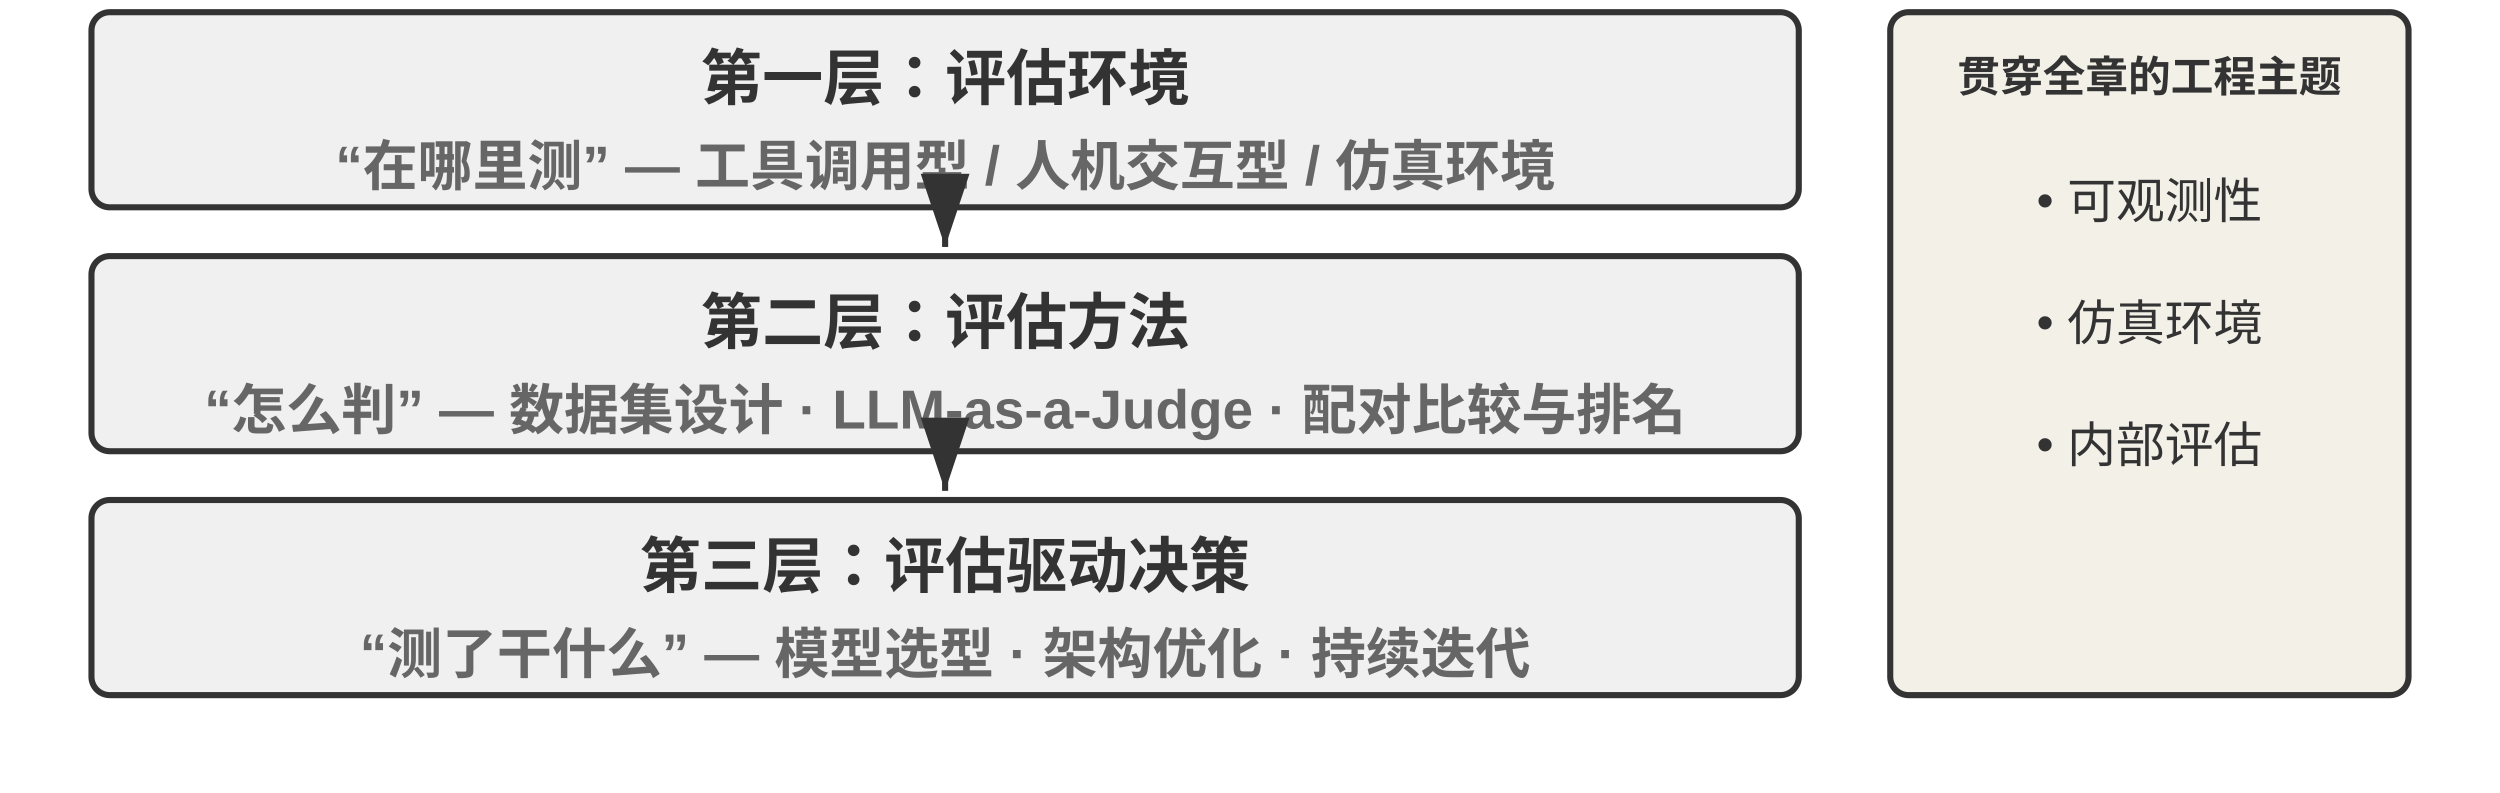
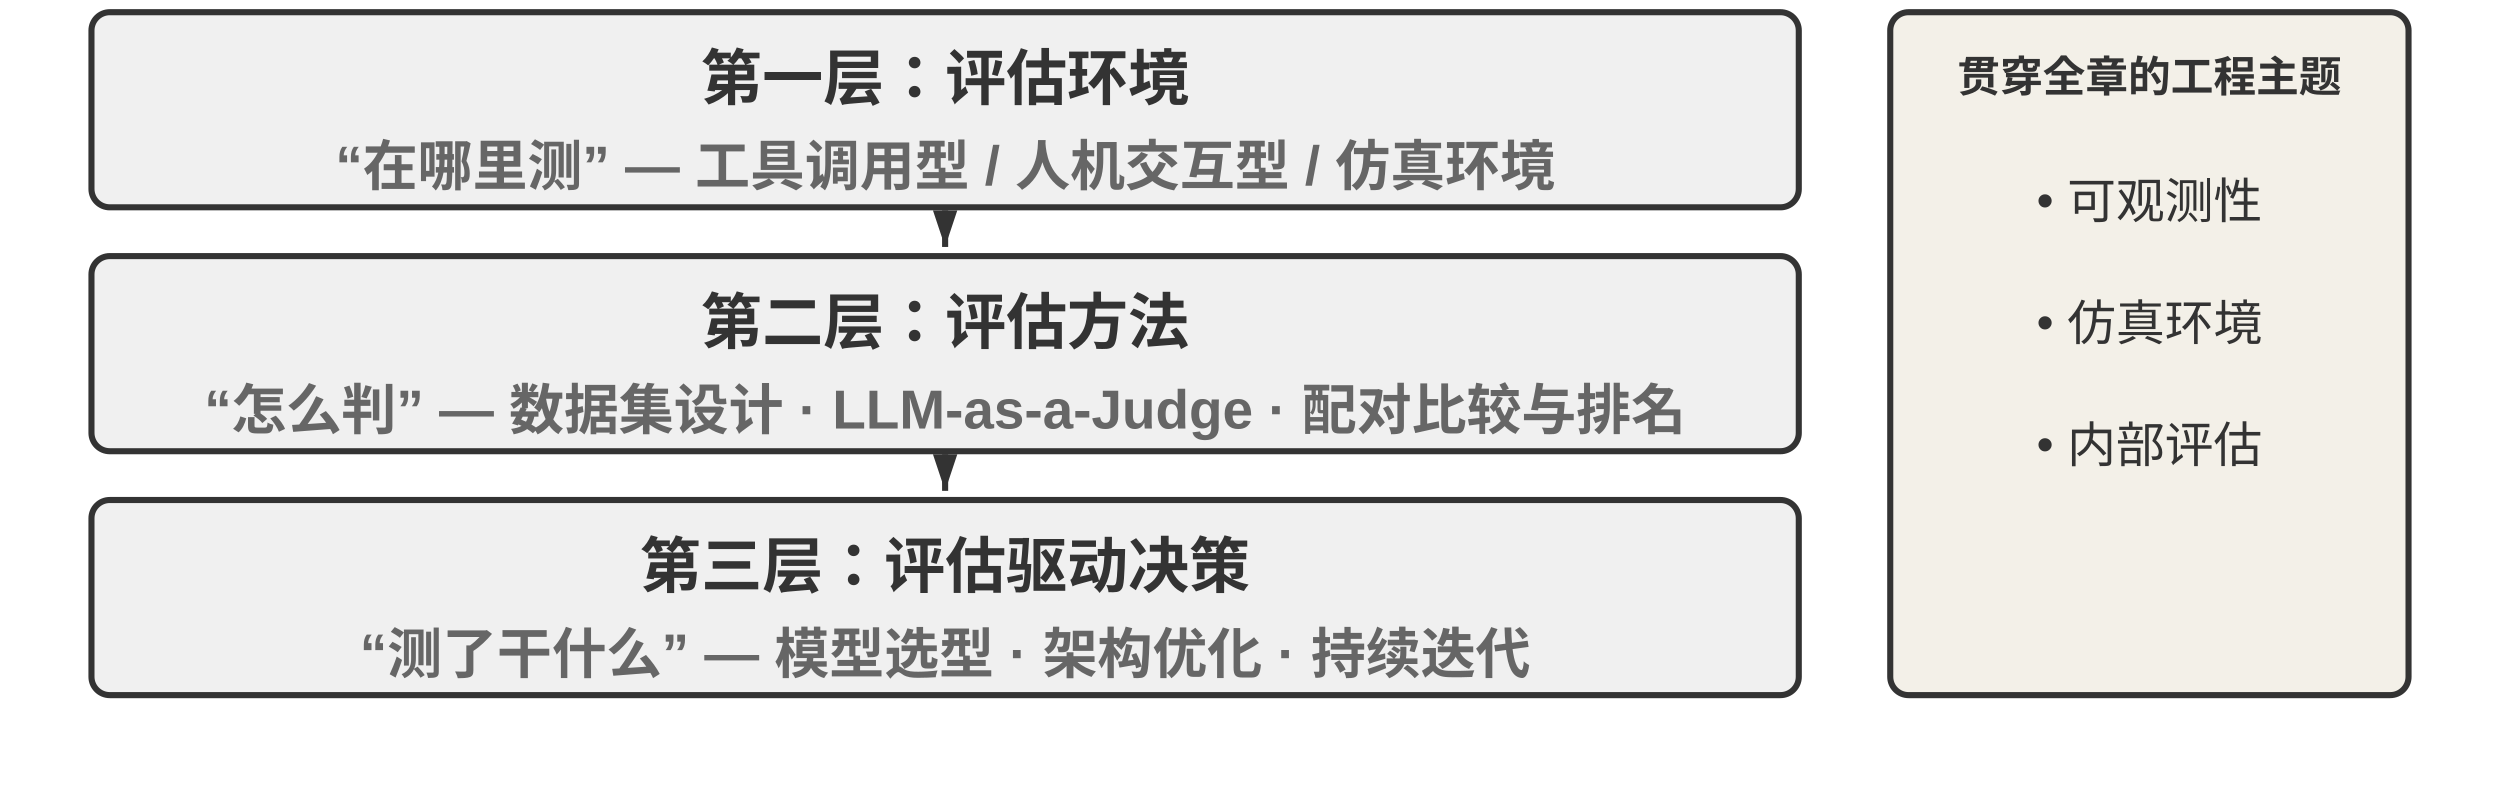
<svg xmlns="http://www.w3.org/2000/svg" viewBox="0 40 820 260" width="820" height="260" style="background:#ffffff">
  <defs>
-     <marker id="ah" markerWidth="12" markerHeight="8" refX="12" refY="4" orient="auto">
+     <marker id="ah" markerWidth="12" markerHeight="8" refX="12" refY="4" orient="auto" markerUnits="userSpaceOnUse">
      <polygon points="0 0, 12 4, 0 8" fill="#333333" />
    </marker>
    <marker id="ah-light" markerWidth="12" markerHeight="8" refX="12" refY="4" orient="auto">
      <polygon points="0 0, 12 4, 0 8" fill="#999999" />
    </marker>
  </defs>
  <rect x="30" y="44" width="560" height="64" rx="6" fill="#f0f0f0" stroke="#333333" stroke-width="2" />
  <text x="310.0" y="64.0" font-family="Arial, 'Helvetica Neue', Helvetica, 'PingFang SC', 'Microsoft YaHei', sans-serif" font-size="20" fill="#333333" text-anchor="middle" dominant-baseline="central" font-weight="bold">第一层：评估环境</text>
  <text x="310.0" y="90.0" font-family="Arial, 'Helvetica Neue', Helvetica, 'PingFang SC', 'Microsoft YaHei', sans-serif" font-size="18" fill="#666666" text-anchor="middle" dominant-baseline="central" font-weight="bold">“在哪里测” — 工具调用型 / 人机交互型 / 仿真环境</text>
  <line x1="310.0" y1="109" x2="310.0" y2="121" stroke="#333333" stroke-width="2" marker-end="url(#ah)" />
  <rect x="30" y="124" width="560" height="64" rx="6" fill="#f0f0f0" stroke="#333333" stroke-width="2" />
  <text x="310.0" y="144.0" font-family="Arial, 'Helvetica Neue', Helvetica, 'PingFang SC', 'Microsoft YaHei', sans-serif" font-size="20" fill="#333333" text-anchor="middle" dominant-baseline="central" font-weight="bold">第二层：评估方法</text>
  <text x="310.0" y="170.0" font-family="Arial, 'Helvetica Neue', Helvetica, 'PingFang SC', 'Microsoft YaHei', sans-serif" font-size="18" fill="#666666" text-anchor="middle" dominant-baseline="central" font-weight="bold">“怎么判” — 数据集设计 · LLM-as-a-Judge · 配对比较与排名</text>
  <line x1="310.0" y1="189" x2="310.0" y2="201" stroke="#333333" stroke-width="2" marker-end="url(#ah)" />
  <rect x="30" y="204" width="560" height="64" rx="6" fill="#f0f0f0" stroke="#333333" stroke-width="2" />
  <text x="310.0" y="224.0" font-family="Arial, 'Helvetica Neue', Helvetica, 'PingFang SC', 'Microsoft YaHei', sans-serif" font-size="20" fill="#333333" text-anchor="middle" dominant-baseline="central" font-weight="bold">第三层：评估驱动决策</text>
  <text x="310.0" y="250.0" font-family="Arial, 'Helvetica Neue', Helvetica, 'PingFang SC', 'Microsoft YaHei', sans-serif" font-size="18" fill="#666666" text-anchor="middle" dominant-baseline="central" font-weight="bold">“测了干什么” — 模型选型 · 架构优化 · 持续迭代</text>
  <rect x="620" y="44" width="170" height="224" rx="6" fill="#f3f0e8" stroke="#333333" stroke-width="2" />
  <text x="705" y="64" font-family="Arial, 'Helvetica Neue', Helvetica, 'PingFang SC', 'Microsoft YaHei', sans-serif" font-size="14" fill="#333333" text-anchor="middle" dominant-baseline="central" font-weight="bold">贯穿全章的工程主题</text>
  <text x="705" y="102" font-family="Arial, 'Helvetica Neue', Helvetica, 'PingFang SC', 'Microsoft YaHei', sans-serif" font-size="16" fill="#333333" text-anchor="middle" dominant-baseline="central" font-weight="normal">• 可观测性</text>
  <text x="705" y="142" font-family="Arial, 'Helvetica Neue', Helvetica, 'PingFang SC', 'Microsoft YaHei', sans-serif" font-size="16" fill="#333333" text-anchor="middle" dominant-baseline="central" font-weight="normal">• 仿真环境</text>
  <text x="705" y="182" font-family="Arial, 'Helvetica Neue', Helvetica, 'PingFang SC', 'Microsoft YaHei', sans-serif" font-size="16" fill="#333333" text-anchor="middle" dominant-baseline="central" font-weight="normal">• 内部评估</text>
</svg>
